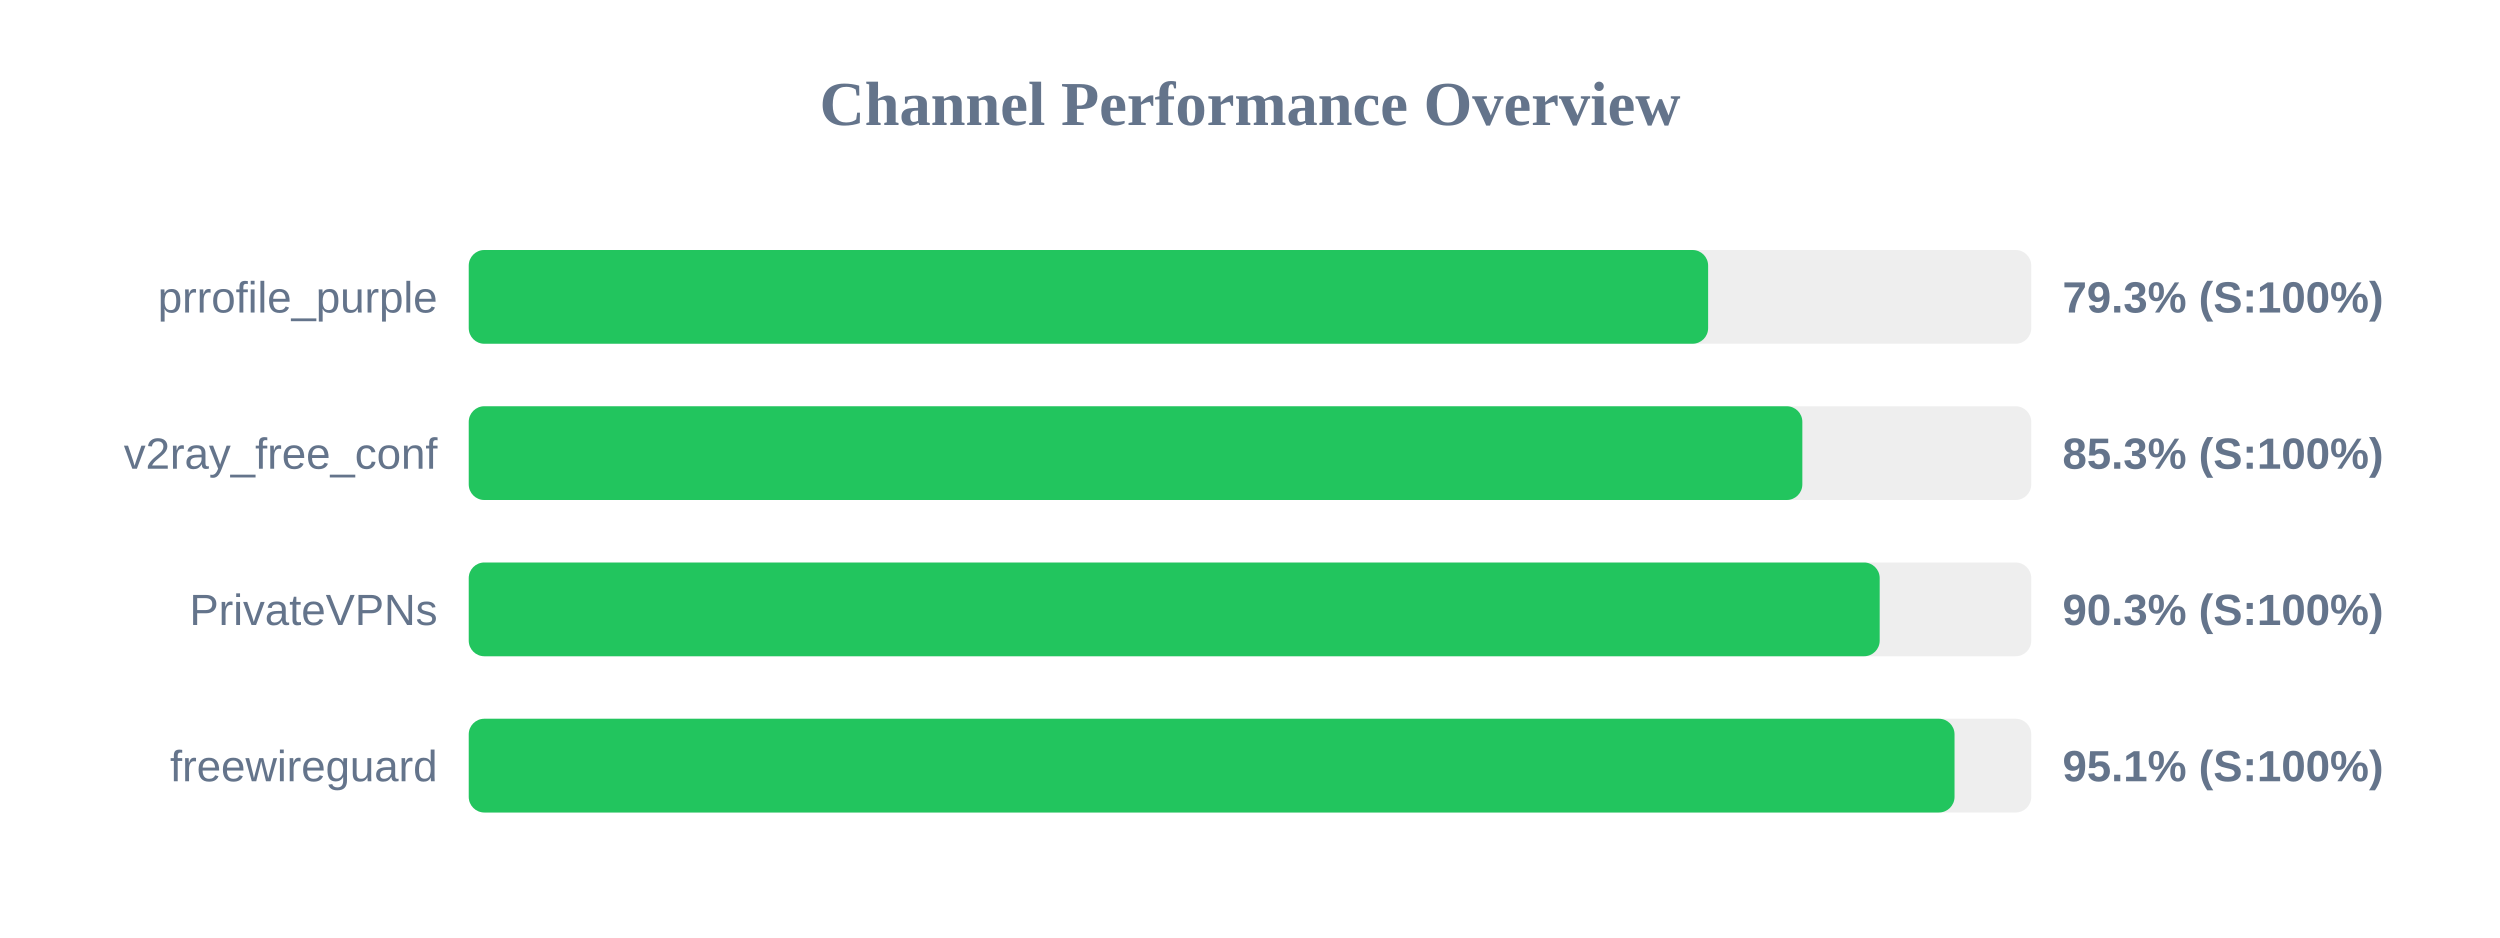
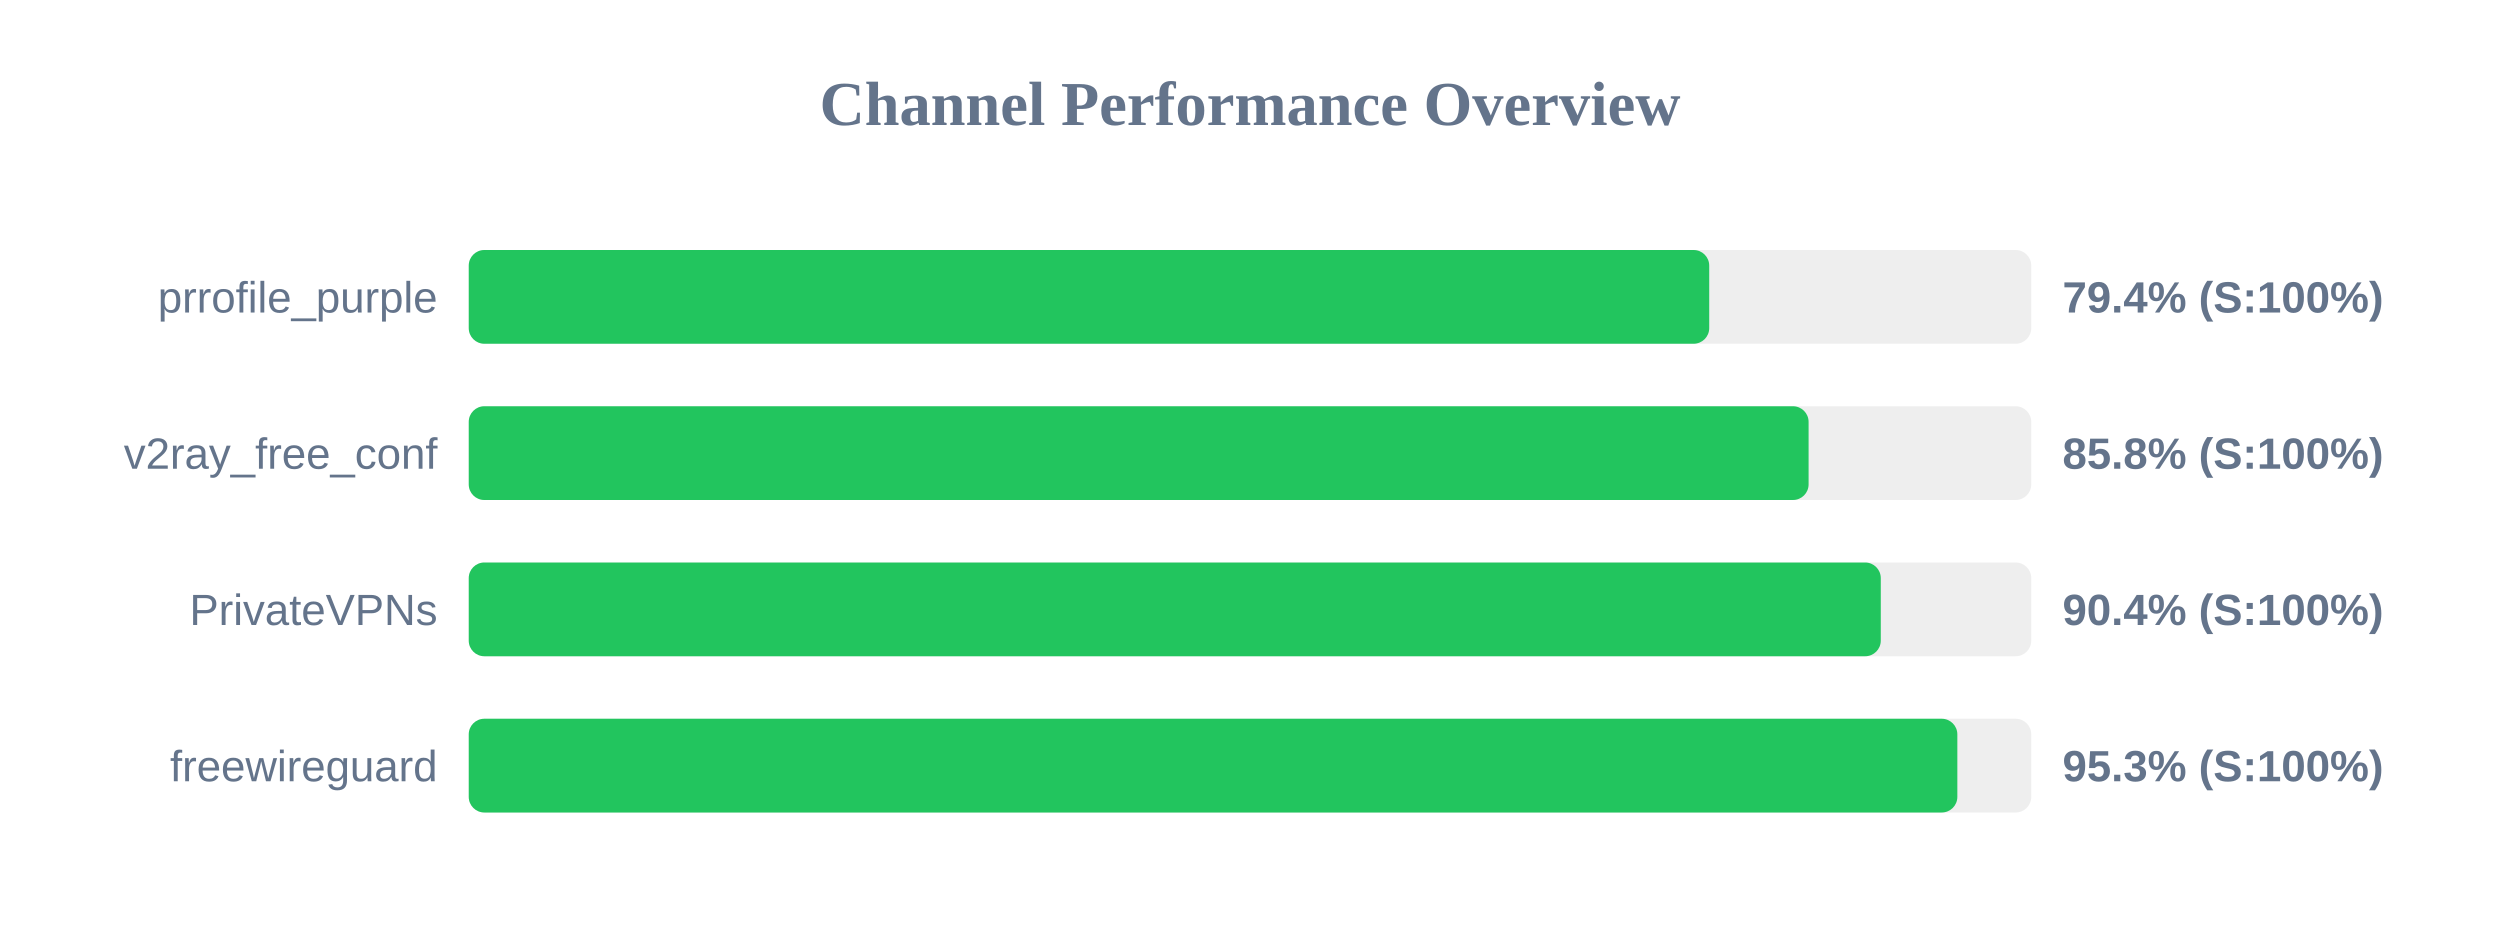
<svg xmlns="http://www.w3.org/2000/svg" width="800" height="300" version="1.1">
  <style>
        .row { font: 14px Arial; fill: #64748b; }
        .score { font: bold 14px Arial; fill: #64748b; }
    </style>
  <text x="400" y="40" text-anchor="middle" font-size="20px" font-weight="bold" fill="#64748b">Channel Performance Overview</text>
  <rect x="150" y="80" width="500" height="30" fill="#eee" rx="5" />
-   <rect x="150" y="80" width="396.6" height="30" fill="#22c55e" rx="5" />
+   <rect x="150" y="80" width="396.95" height="30" fill="#22c55e" rx="5" />
  <text x="140" y="100" text-anchor="end" class="row">prrofile_purple</text>
-   <text x="660" y="100" text-anchor="start" class="score">79.3% (S:100%)</text>
+   <text x="660" y="100" text-anchor="start" class="score">79.4% (S:100%)</text>
  <rect x="150" y="130" width="500" height="30" fill="#eee" rx="5" />
-   <rect x="150" y="130" width="426.75" height="30" fill="#22c55e" rx="5" />
+   <rect x="150" y="130" width="428.75" height="30" fill="#22c55e" rx="5" />
  <text x="140" y="150" text-anchor="end" class="row">v2ray_free_conf</text>
-   <text x="660" y="150" text-anchor="start" class="score">85.3% (S:100%)</text>
+   <text x="660" y="150" text-anchor="start" class="score">85.8% (S:100%)</text>
  <rect x="150" y="180" width="500" height="30" fill="#eee" rx="5" />
-   <rect x="150" y="180" width="451.5" height="30" fill="#22c55e" rx="5" />
+   <rect x="150" y="180" width="451.85" height="30" fill="#22c55e" rx="5" />
  <text x="140" y="200" text-anchor="end" class="row">PrivateVPNs</text>
-   <text x="660" y="200" text-anchor="start" class="score">90.3% (S:100%)</text>
+   <text x="660" y="200" text-anchor="start" class="score">90.4% (S:100%)</text>
  <rect x="150" y="230" width="500" height="30" fill="#eee" rx="5" />
-   <rect x="150" y="230" width="475.45" height="30" fill="#22c55e" rx="5" />
+   <rect x="150" y="230" width="476.35" height="30" fill="#22c55e" rx="5" />
  <text x="140" y="250" text-anchor="end" class="row">freewireguard</text>
-   <text x="660" y="250" text-anchor="start" class="score">95.1% (S:100%)</text>
+   <text x="660" y="250" text-anchor="start" class="score">95.3% (S:100%)</text>
</svg>
